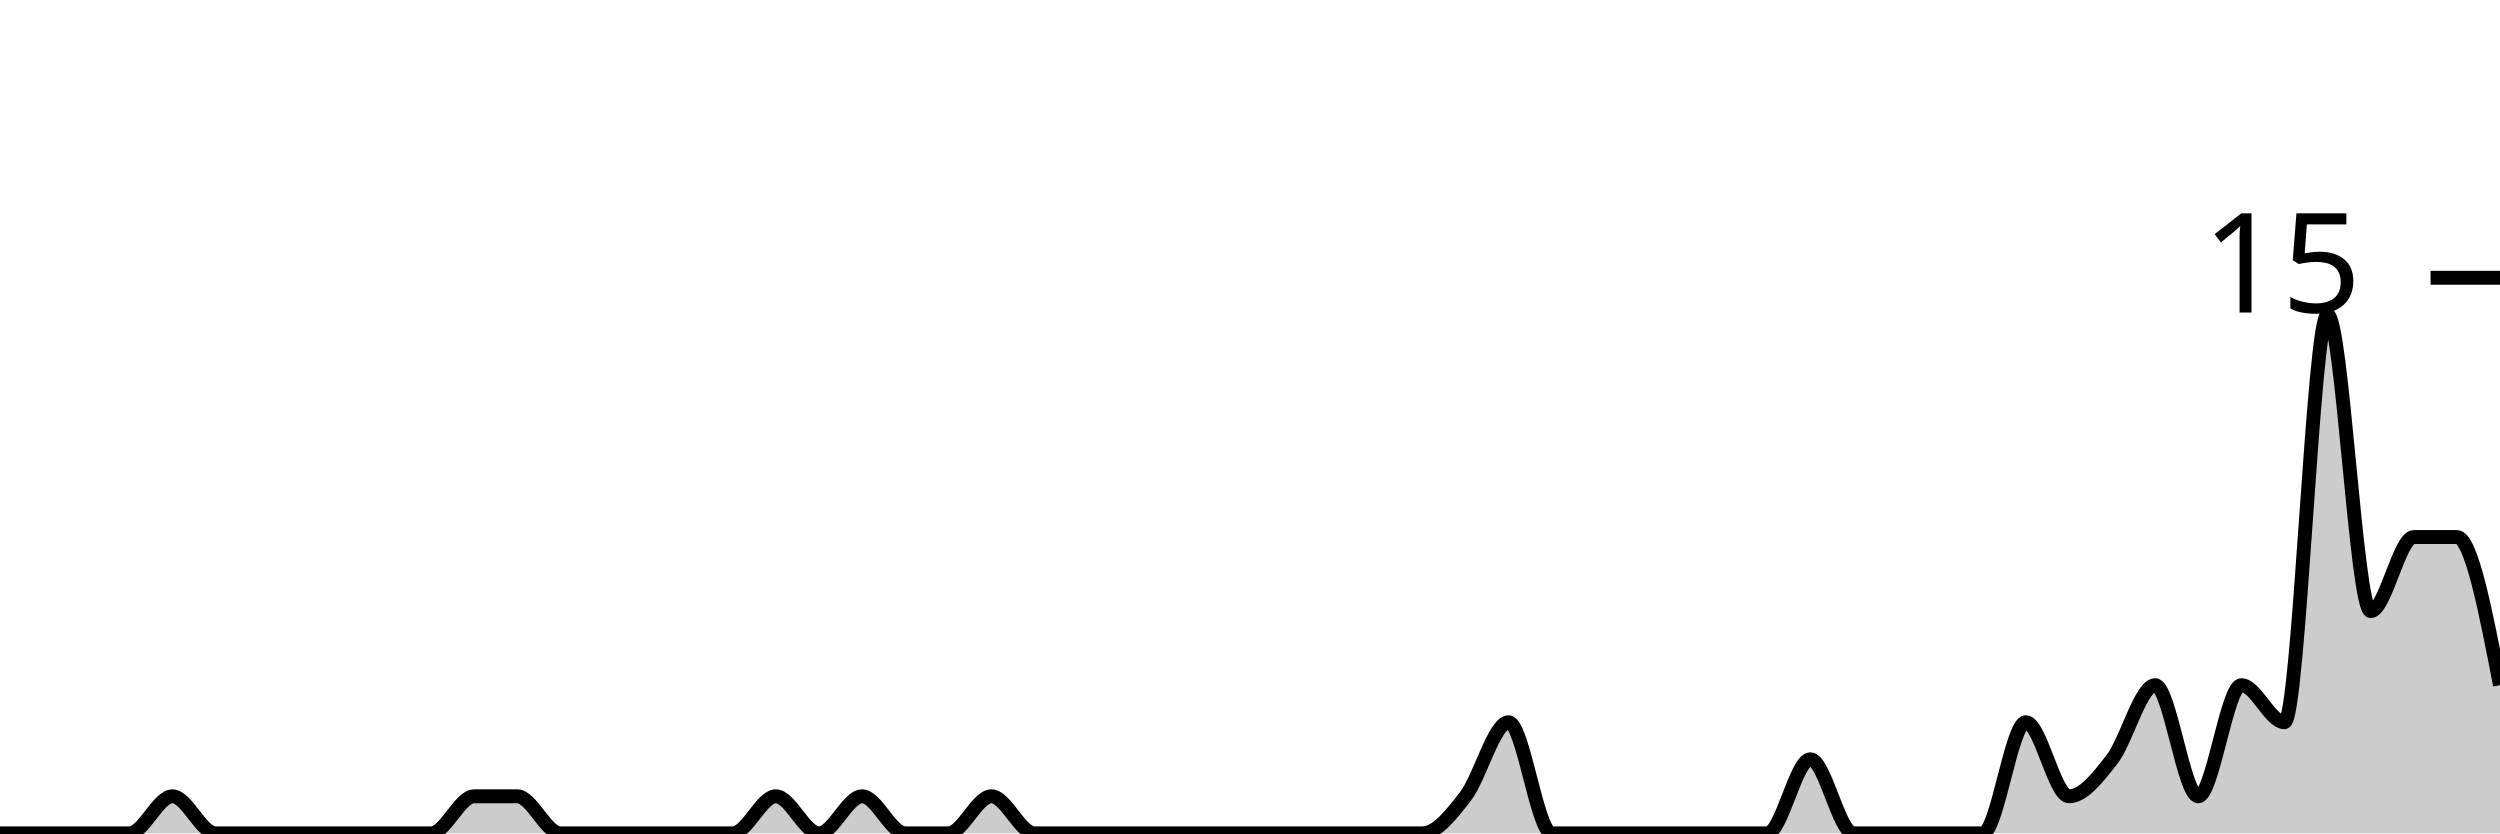
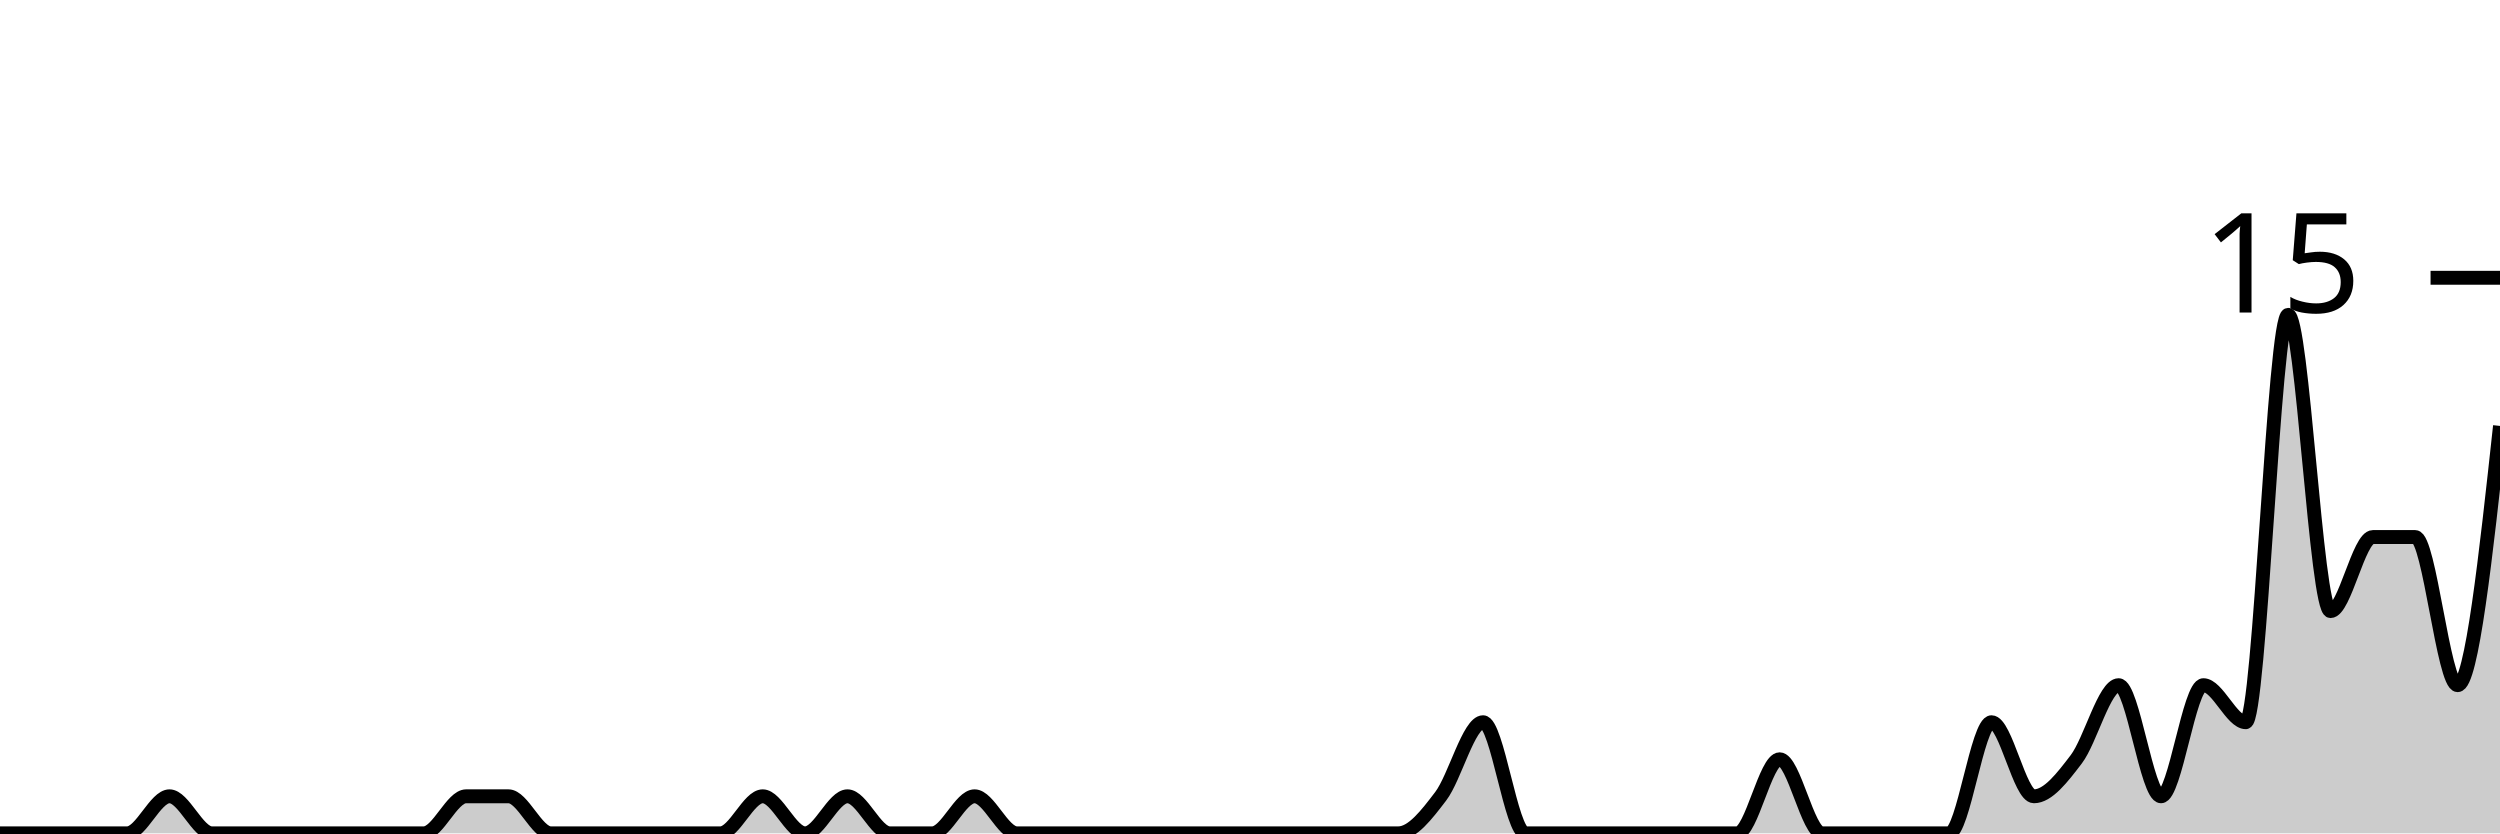
<svg xmlns="http://www.w3.org/2000/svg" viewBox="0 0 180 60">
  <g transform="translate(0,20)">
-     <path class="area" fill="rgba(0, 0, 0, 0.2)" d="M0,40C1.034,40,2.069,40,3.103,40C4.138,40,5.172,40,6.207,40C7.241,40,8.276,40,9.31,40C10.345,40,11.379,37.333,12.414,37.333C13.448,37.333,14.483,40,15.517,40C16.552,40,17.586,40,18.621,40C19.655,40,20.69,40,21.724,40C22.759,40,23.793,40,24.828,40C25.862,40,26.897,40,27.931,40C28.966,40,30,40,31.034,40C32.069,40,33.103,37.333,34.138,37.333C35.172,37.333,36.207,37.333,37.241,37.333C38.276,37.333,39.31,40,40.345,40C41.379,40,42.414,40,43.448,40C44.483,40,45.517,40,46.552,40C47.586,40,48.621,40,49.655,40C50.69,40,51.724,40,52.759,40C53.793,40,54.828,37.333,55.862,37.333C56.897,37.333,57.931,40,58.966,40C60,40,61.034,37.333,62.069,37.333C63.103,37.333,64.138,40,65.172,40C66.207,40,67.241,40,68.276,40C69.31,40,70.345,37.333,71.379,37.333C72.414,37.333,73.448,40,74.483,40C75.517,40,76.552,40,77.586,40C78.621,40,79.655,40,80.69,40C81.724,40,82.759,40,83.793,40C84.828,40,85.862,40,86.897,40C87.931,40,88.966,40,90,40C91.034,40,92.069,40,93.103,40C94.138,40,95.172,40,96.207,40C97.241,40,98.276,40,99.31,40C100.345,40,101.379,40,102.414,40C103.448,40,104.483,38.667,105.517,37.333C106.552,36,107.586,32,108.621,32C109.655,32,110.69,40,111.724,40C112.759,40,113.793,40,114.828,40C115.862,40,116.897,40,117.931,40C118.966,40,120,40,121.034,40C122.069,40,123.103,40,124.138,40C125.172,40,126.207,40,127.241,40C128.276,40,129.31,34.667,130.345,34.667C131.379,34.667,132.414,40,133.448,40C134.483,40,135.517,40,136.552,40C137.586,40,138.621,40,139.655,40C140.69,40,141.724,40,142.759,40C143.793,40,144.828,32,145.862,32C146.897,32,147.931,37.333,148.966,37.333C150,37.333,151.034,36,152.069,34.667C153.103,33.333,154.138,29.333,155.172,29.333C156.207,29.333,157.241,37.333,158.276,37.333C159.31,37.333,160.345,29.333,161.379,29.333C162.414,29.333,163.448,32,164.483,32C165.517,32,166.552,2.667,167.586,2.667C168.621,2.667,169.655,24,170.69,24C171.724,24,172.759,18.667,173.793,18.667C174.828,18.667,175.862,18.667,176.897,18.667C177.931,18.667,178.966,24,180,29.333L180,40C178.966,40,177.931,40,176.897,40C175.862,40,174.828,40,173.793,40C172.759,40,171.724,40,170.69,40C169.655,40,168.621,40,167.586,40C166.552,40,165.517,40,164.483,40C163.448,40,162.414,40,161.379,40C160.345,40,159.31,40,158.276,40C157.241,40,156.207,40,155.172,40C154.138,40,153.103,40,152.069,40C151.034,40,150,40,148.966,40C147.931,40,146.897,40,145.862,40C144.828,40,143.793,40,142.759,40C141.724,40,140.69,40,139.655,40C138.621,40,137.586,40,136.552,40C135.517,40,134.483,40,133.448,40C132.414,40,131.379,40,130.345,40C129.31,40,128.276,40,127.241,40C126.207,40,125.172,40,124.138,40C123.103,40,122.069,40,121.034,40C120,40,118.966,40,117.931,40C116.897,40,115.862,40,114.828,40C113.793,40,112.759,40,111.724,40C110.69,40,109.655,40,108.621,40C107.586,40,106.552,40,105.517,40C104.483,40,103.448,40,102.414,40C101.379,40,100.345,40,99.31,40C98.276,40,97.241,40,96.207,40C95.172,40,94.138,40,93.103,40C92.069,40,91.034,40,90,40C88.966,40,87.931,40,86.897,40C85.862,40,84.828,40,83.793,40C82.759,40,81.724,40,80.69,40C79.655,40,78.621,40,77.586,40C76.552,40,75.517,40,74.483,40C73.448,40,72.414,40,71.379,40C70.345,40,69.31,40,68.276,40C67.241,40,66.207,40,65.172,40C64.138,40,63.103,40,62.069,40C61.034,40,60,40,58.966,40C57.931,40,56.897,40,55.862,40C54.828,40,53.793,40,52.759,40C51.724,40,50.69,40,49.655,40C48.621,40,47.586,40,46.552,40C45.517,40,44.483,40,43.448,40C42.414,40,41.379,40,40.345,40C39.31,40,38.276,40,37.241,40C36.207,40,35.172,40,34.138,40C33.103,40,32.069,40,31.034,40C30,40,28.966,40,27.931,40C26.897,40,25.862,40,24.828,40C23.793,40,22.759,40,21.724,40C20.69,40,19.655,40,18.621,40C17.586,40,16.552,40,15.517,40C14.483,40,13.448,40,12.414,40C11.379,40,10.345,40,9.31,40C8.276,40,7.241,40,6.207,40C5.172,40,4.138,40,3.103,40C2.069,40,1.034,40,0,40Z" />
-     <path class="line" stroke="black" fill="none" d="M0,40C1.034,40,2.069,40,3.103,40C4.138,40,5.172,40,6.207,40C7.241,40,8.276,40,9.31,40C10.345,40,11.379,37.333,12.414,37.333C13.448,37.333,14.483,40,15.517,40C16.552,40,17.586,40,18.621,40C19.655,40,20.69,40,21.724,40C22.759,40,23.793,40,24.828,40C25.862,40,26.897,40,27.931,40C28.966,40,30,40,31.034,40C32.069,40,33.103,37.333,34.138,37.333C35.172,37.333,36.207,37.333,37.241,37.333C38.276,37.333,39.31,40,40.345,40C41.379,40,42.414,40,43.448,40C44.483,40,45.517,40,46.552,40C47.586,40,48.621,40,49.655,40C50.69,40,51.724,40,52.759,40C53.793,40,54.828,37.333,55.862,37.333C56.897,37.333,57.931,40,58.966,40C60,40,61.034,37.333,62.069,37.333C63.103,37.333,64.138,40,65.172,40C66.207,40,67.241,40,68.276,40C69.31,40,70.345,37.333,71.379,37.333C72.414,37.333,73.448,40,74.483,40C75.517,40,76.552,40,77.586,40C78.621,40,79.655,40,80.69,40C81.724,40,82.759,40,83.793,40C84.828,40,85.862,40,86.897,40C87.931,40,88.966,40,90,40C91.034,40,92.069,40,93.103,40C94.138,40,95.172,40,96.207,40C97.241,40,98.276,40,99.31,40C100.345,40,101.379,40,102.414,40C103.448,40,104.483,38.667,105.517,37.333C106.552,36,107.586,32,108.621,32C109.655,32,110.69,40,111.724,40C112.759,40,113.793,40,114.828,40C115.862,40,116.897,40,117.931,40C118.966,40,120,40,121.034,40C122.069,40,123.103,40,124.138,40C125.172,40,126.207,40,127.241,40C128.276,40,129.31,34.667,130.345,34.667C131.379,34.667,132.414,40,133.448,40C134.483,40,135.517,40,136.552,40C137.586,40,138.621,40,139.655,40C140.69,40,141.724,40,142.759,40C143.793,40,144.828,32,145.862,32C146.897,32,147.931,37.333,148.966,37.333C150,37.333,151.034,36,152.069,34.667C153.103,33.333,154.138,29.333,155.172,29.333C156.207,29.333,157.241,37.333,158.276,37.333C159.31,37.333,160.345,29.333,161.379,29.333C162.414,29.333,163.448,32,164.483,32C165.517,32,166.552,2.667,167.586,2.667C168.621,2.667,169.655,24,170.69,24C171.724,24,172.759,18.667,173.793,18.667C174.828,18.667,175.862,18.667,176.897,18.667C177.931,18.667,178.966,24,180,29.333" />
+     <path class="area" fill="rgba(0, 0, 0, 0.2)" d="M0,40C1.017,40,2.034,40,3.051,40C4.068,40,5.085,40,6.102,40C7.119,40,8.136,40,9.153,40C10.169,40,11.186,37.333,12.203,37.333C13.22,37.333,14.237,40,15.254,40C16.271,40,17.288,40,18.305,40C19.322,40,20.339,40,21.356,40C22.373,40,23.39,40,24.407,40C25.424,40,26.441,40,27.458,40C28.475,40,29.492,40,30.508,40C31.525,40,32.542,37.333,33.559,37.333C34.576,37.333,35.593,37.333,36.61,37.333C37.627,37.333,38.644,40,39.661,40C40.678,40,41.695,40,42.712,40C43.729,40,44.746,40,45.763,40C46.78,40,47.797,40,48.814,40C49.831,40,50.847,40,51.864,40C52.881,40,53.898,37.333,54.915,37.333C55.932,37.333,56.949,40,57.966,40C58.983,40,60,37.333,61.017,37.333C62.034,37.333,63.051,40,64.068,40C65.085,40,66.102,40,67.119,40C68.136,40,69.153,37.333,70.169,37.333C71.186,37.333,72.203,40,73.22,40C74.237,40,75.254,40,76.271,40C77.288,40,78.305,40,79.322,40C80.339,40,81.356,40,82.373,40C83.39,40,84.407,40,85.424,40C86.441,40,87.458,40,88.475,40C89.492,40,90.508,40,91.525,40C92.542,40,93.559,40,94.576,40C95.593,40,96.61,40,97.627,40C98.644,40,99.661,40,100.678,40C101.695,40,102.712,38.667,103.729,37.333C104.746,36,105.763,32,106.78,32C107.797,32,108.814,40,109.831,40C110.847,40,111.864,40,112.881,40C113.898,40,114.915,40,115.932,40C116.949,40,117.966,40,118.983,40C120,40,121.017,40,122.034,40C123.051,40,124.068,40,125.085,40C126.102,40,127.119,34.667,128.136,34.667C129.153,34.667,130.169,40,131.186,40C132.203,40,133.22,40,134.237,40C135.254,40,136.271,40,137.288,40C138.305,40,139.322,40,140.339,40C141.356,40,142.373,32,143.39,32C144.407,32,145.424,37.333,146.441,37.333C147.458,37.333,148.475,36,149.492,34.667C150.508,33.333,151.525,29.333,152.542,29.333C153.559,29.333,154.576,37.333,155.593,37.333C156.61,37.333,157.627,29.333,158.644,29.333C159.661,29.333,160.678,32,161.695,32C162.712,32,163.729,2.667,164.746,2.667C165.763,2.667,166.78,24,167.797,24C168.814,24,169.831,18.667,170.847,18.667C171.864,18.667,172.881,18.667,173.898,18.667C174.915,18.667,175.932,29.333,176.949,29.333C177.966,29.333,178.983,20,180,10.667L180,40C178.983,40,177.966,40,176.949,40C175.932,40,174.915,40,173.898,40C172.881,40,171.864,40,170.847,40C169.831,40,168.814,40,167.797,40C166.78,40,165.763,40,164.746,40C163.729,40,162.712,40,161.695,40C160.678,40,159.661,40,158.644,40C157.627,40,156.61,40,155.593,40C154.576,40,153.559,40,152.542,40C151.525,40,150.508,40,149.492,40C148.475,40,147.458,40,146.441,40C145.424,40,144.407,40,143.39,40C142.373,40,141.356,40,140.339,40C139.322,40,138.305,40,137.288,40C136.271,40,135.254,40,134.237,40C133.22,40,132.203,40,131.186,40C130.169,40,129.153,40,128.136,40C127.119,40,126.102,40,125.085,40C124.068,40,123.051,40,122.034,40C121.017,40,120,40,118.983,40C117.966,40,116.949,40,115.932,40C114.915,40,113.898,40,112.881,40C111.864,40,110.847,40,109.831,40C108.814,40,107.797,40,106.78,40C105.763,40,104.746,40,103.729,40C102.712,40,101.695,40,100.678,40C99.661,40,98.644,40,97.627,40C96.61,40,95.593,40,94.576,40C93.559,40,92.542,40,91.525,40C90.508,40,89.492,40,88.475,40C87.458,40,86.441,40,85.424,40C84.407,40,83.39,40,82.373,40C81.356,40,80.339,40,79.322,40C78.305,40,77.288,40,76.271,40C75.254,40,74.237,40,73.22,40C72.203,40,71.186,40,70.169,40C69.153,40,68.136,40,67.119,40C66.102,40,65.085,40,64.068,40C63.051,40,62.034,40,61.017,40C60,40,58.983,40,57.966,40C56.949,40,55.932,40,54.915,40C53.898,40,52.881,40,51.864,40C50.847,40,49.831,40,48.814,40C47.797,40,46.78,40,45.763,40C44.746,40,43.729,40,42.712,40C41.695,40,40.678,40,39.661,40C38.644,40,37.627,40,36.61,40C35.593,40,34.576,40,33.559,40C32.542,40,31.525,40,30.508,40C29.492,40,28.475,40,27.458,40C26.441,40,25.424,40,24.407,40C23.39,40,22.373,40,21.356,40C20.339,40,19.322,40,18.305,40C17.288,40,16.271,40,15.254,40C14.237,40,13.22,40,12.203,40C11.186,40,10.169,40,9.153,40C8.136,40,7.119,40,6.102,40C5.085,40,4.068,40,3.051,40C2.034,40,1.017,40,0,40Z" />
+     <path class="line" stroke="black" fill="none" d="M0,40C1.017,40,2.034,40,3.051,40C4.068,40,5.085,40,6.102,40C7.119,40,8.136,40,9.153,40C10.169,40,11.186,37.333,12.203,37.333C13.22,37.333,14.237,40,15.254,40C16.271,40,17.288,40,18.305,40C19.322,40,20.339,40,21.356,40C22.373,40,23.39,40,24.407,40C25.424,40,26.441,40,27.458,40C28.475,40,29.492,40,30.508,40C31.525,40,32.542,37.333,33.559,37.333C34.576,37.333,35.593,37.333,36.61,37.333C37.627,37.333,38.644,40,39.661,40C40.678,40,41.695,40,42.712,40C43.729,40,44.746,40,45.763,40C46.78,40,47.797,40,48.814,40C49.831,40,50.847,40,51.864,40C52.881,40,53.898,37.333,54.915,37.333C55.932,37.333,56.949,40,57.966,40C58.983,40,60,37.333,61.017,37.333C62.034,37.333,63.051,40,64.068,40C65.085,40,66.102,40,67.119,40C68.136,40,69.153,37.333,70.169,37.333C71.186,37.333,72.203,40,73.22,40C74.237,40,75.254,40,76.271,40C77.288,40,78.305,40,79.322,40C80.339,40,81.356,40,82.373,40C83.39,40,84.407,40,85.424,40C86.441,40,87.458,40,88.475,40C89.492,40,90.508,40,91.525,40C92.542,40,93.559,40,94.576,40C95.593,40,96.61,40,97.627,40C98.644,40,99.661,40,100.678,40C101.695,40,102.712,38.667,103.729,37.333C104.746,36,105.763,32,106.78,32C107.797,32,108.814,40,109.831,40C110.847,40,111.864,40,112.881,40C113.898,40,114.915,40,115.932,40C116.949,40,117.966,40,118.983,40C120,40,121.017,40,122.034,40C123.051,40,124.068,40,125.085,40C126.102,40,127.119,34.667,128.136,34.667C129.153,34.667,130.169,40,131.186,40C132.203,40,133.22,40,134.237,40C135.254,40,136.271,40,137.288,40C138.305,40,139.322,40,140.339,40C141.356,40,142.373,32,143.39,32C144.407,32,145.424,37.333,146.441,37.333C147.458,37.333,148.475,36,149.492,34.667C150.508,33.333,151.525,29.333,152.542,29.333C153.559,29.333,154.576,37.333,155.593,37.333C156.61,37.333,157.627,29.333,158.644,29.333C159.661,29.333,160.678,32,161.695,32C162.712,32,163.729,2.667,164.746,2.667C165.763,2.667,166.78,24,167.797,24C168.814,24,169.831,18.667,170.847,18.667C171.864,18.667,172.881,18.667,173.898,18.667C174.915,18.667,175.932,29.333,176.949,29.333C177.966,29.333,178.983,20,180,10.667" />
    <path class="axis-ceiling" stroke-width="1" stroke="black" fill="none" d="M175,0L180,0" />
    <text class="axis-ceiling-label" font-family="sans-serif" text-anchor="end" font-size="10px" x="170" y="2.5">15</text>
  </g>
</svg>
